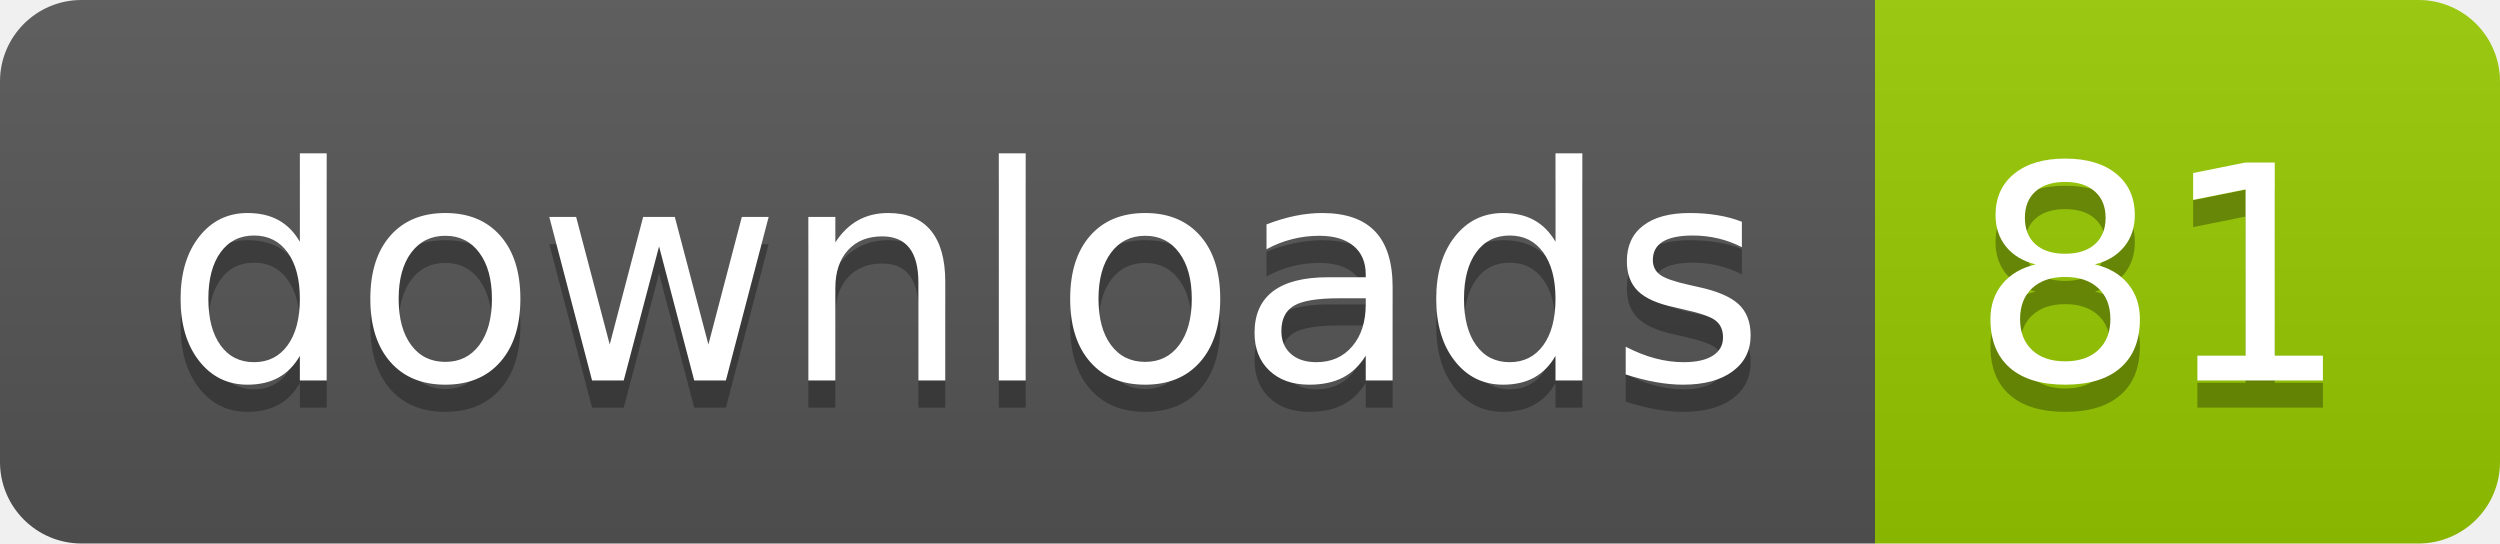
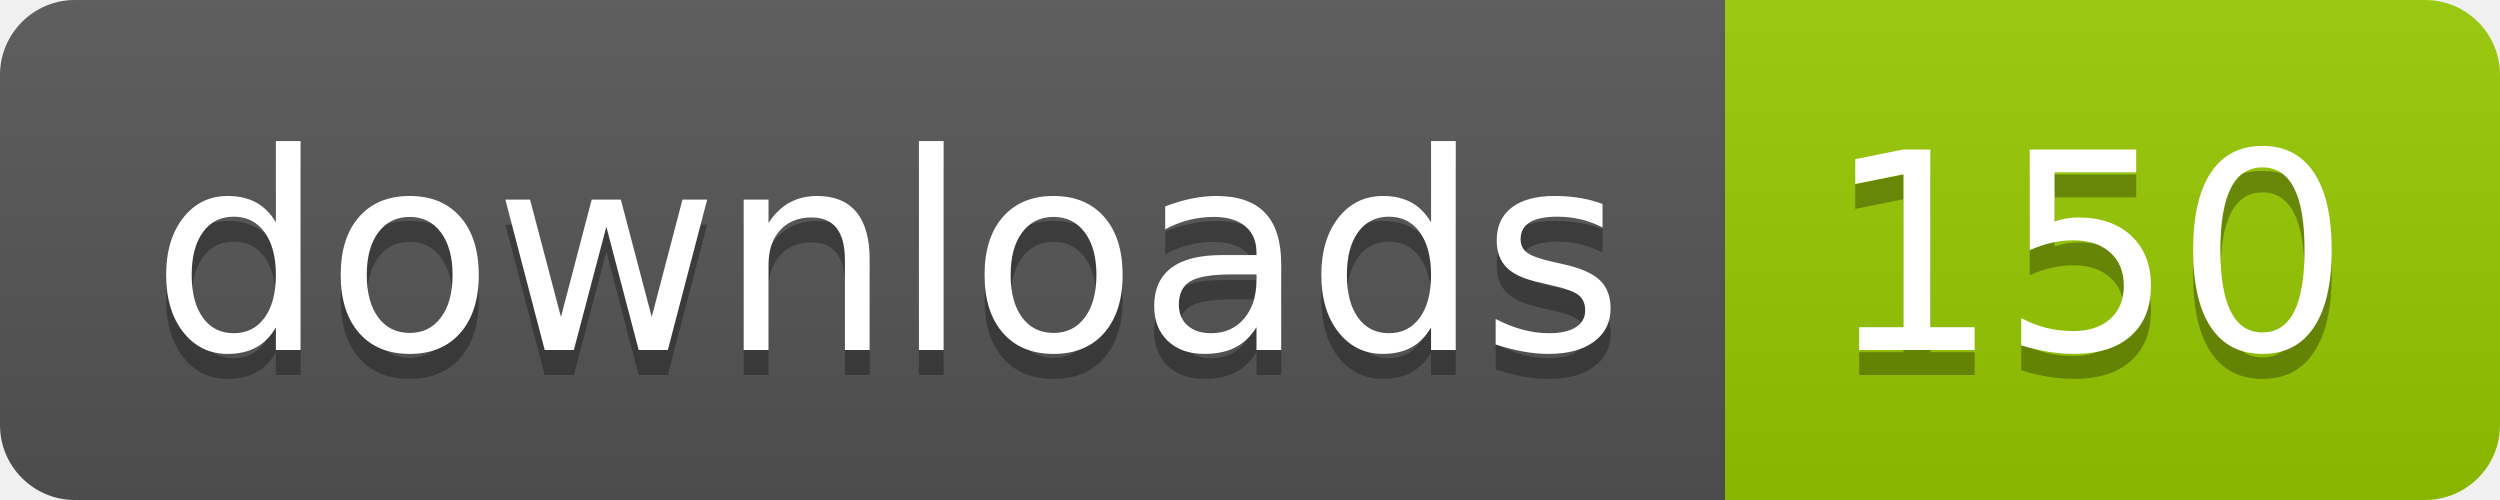
- <svg xmlns="http://www.w3.org/2000/svg" width="92" height="20" role="img" aria-label="downloads: 81">
+ <svg xmlns="http://www.w3.org/2000/svg" width="100" height="20" role="img" aria-label="downloads: 150">
  <linearGradient id="s" x2="0" y2="100%">
    <stop offset="0" stop-color="#bbb" stop-opacity=".1" />
    <stop offset="1" stop-opacity=".1" />
  </linearGradient>
  <clipPath id="r">
-     <rect width="92" height="20" rx="3" fill="#fff" />
+     <rect width="100" height="20" rx="3" fill="#fff" />
  </clipPath>
  <g clip-path="url(#r)">
    <rect width="69" height="20" fill="#555" />
-     <rect x="69" width="23" height="20" fill="#97ca00" />
-     <rect width="92" height="20" fill="url(#s)" />
+     <rect x="69" width="31" height="20" fill="#97ca00" />
+     <rect width="100" height="20" fill="url(#s)" />
  </g>
  <g fill="#fff" text-anchor="middle" font-family="Verdana,Geneva,DejaVu Sans,sans-serif" text-rendering="geometricPrecision" font-size="110">
    <text aria-hidden="true" x="355" y="150" fill="#010101" fill-opacity=".3" transform="scale(.1)" textLength="590">downloads</text>
    <text x="355" y="140" transform="scale(.1)" fill="#fff" textLength="590">downloads</text>
-     <text aria-hidden="true" x="795" y="150" fill="#010101" fill-opacity=".3" transform="scale(.1)" textLength="130">81</text>
-     <text x="795" y="140" transform="scale(.1)" fill="#fff" textLength="130">81</text>
+     <text aria-hidden="true" x="835" y="150" fill="#010101" fill-opacity=".3" transform="scale(.1)" textLength="210">150</text>
+     <text x="835" y="140" transform="scale(.1)" fill="#fff" textLength="210">150</text>
  </g>
</svg>
